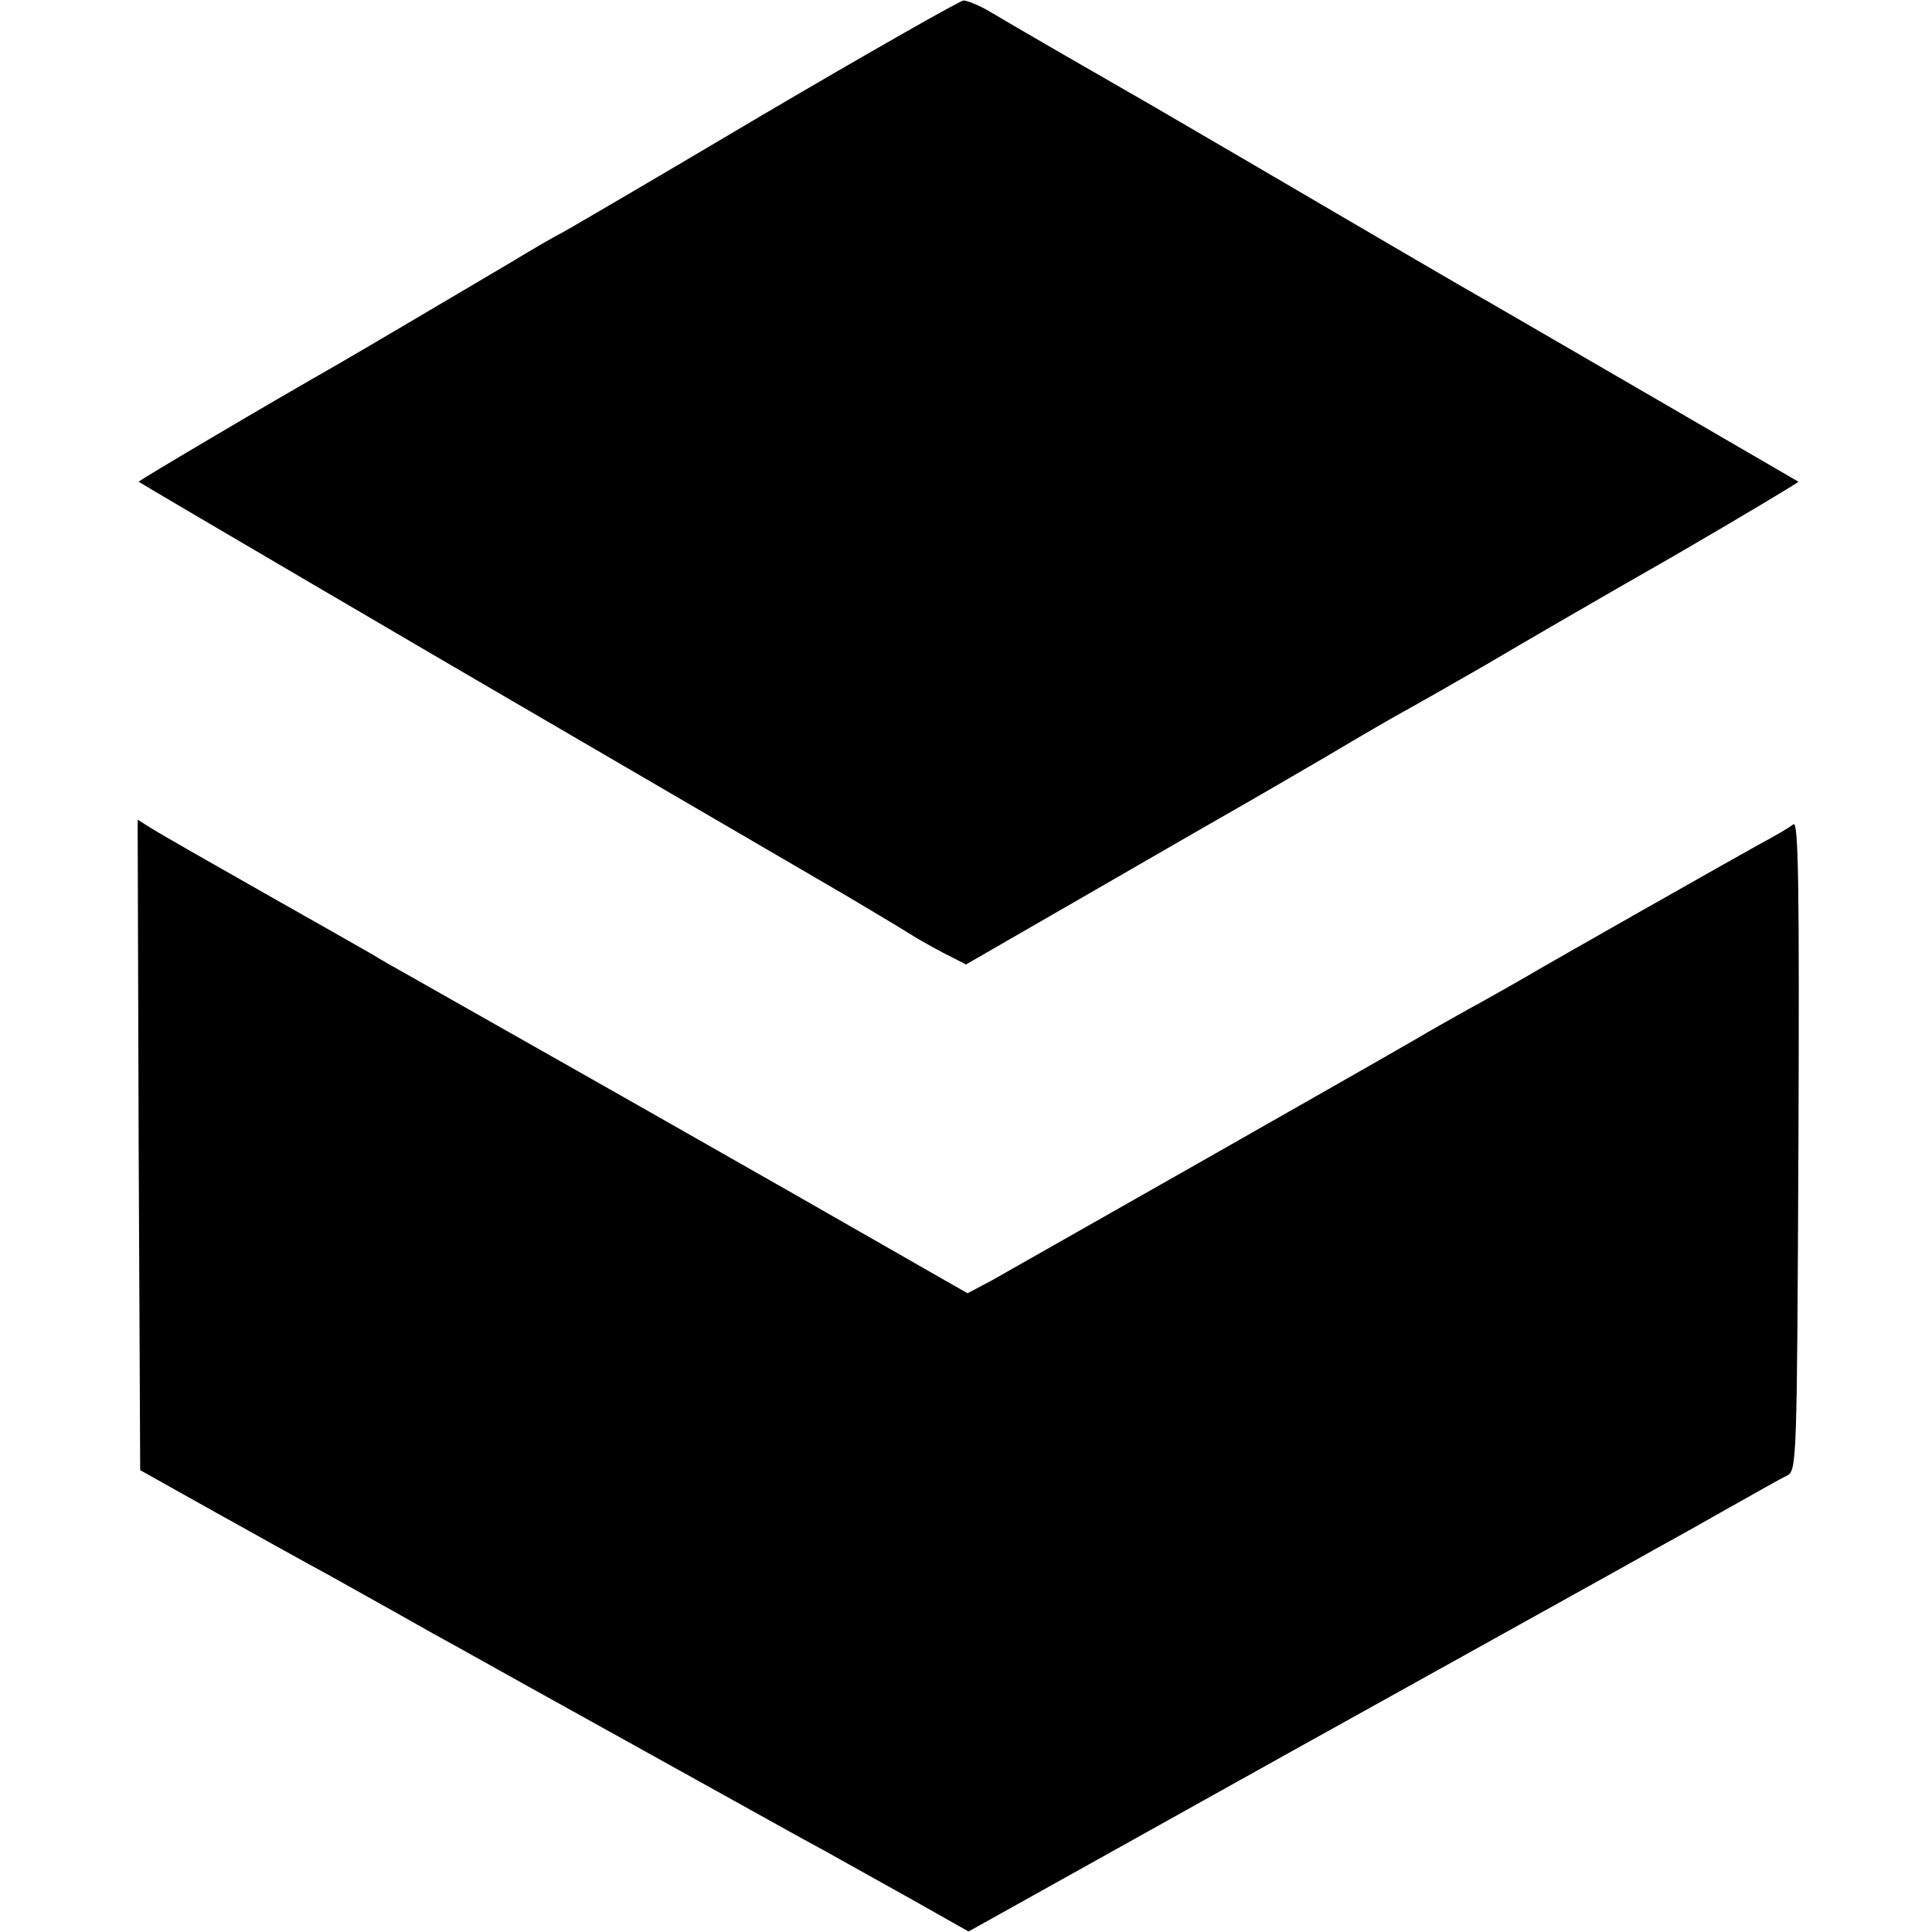
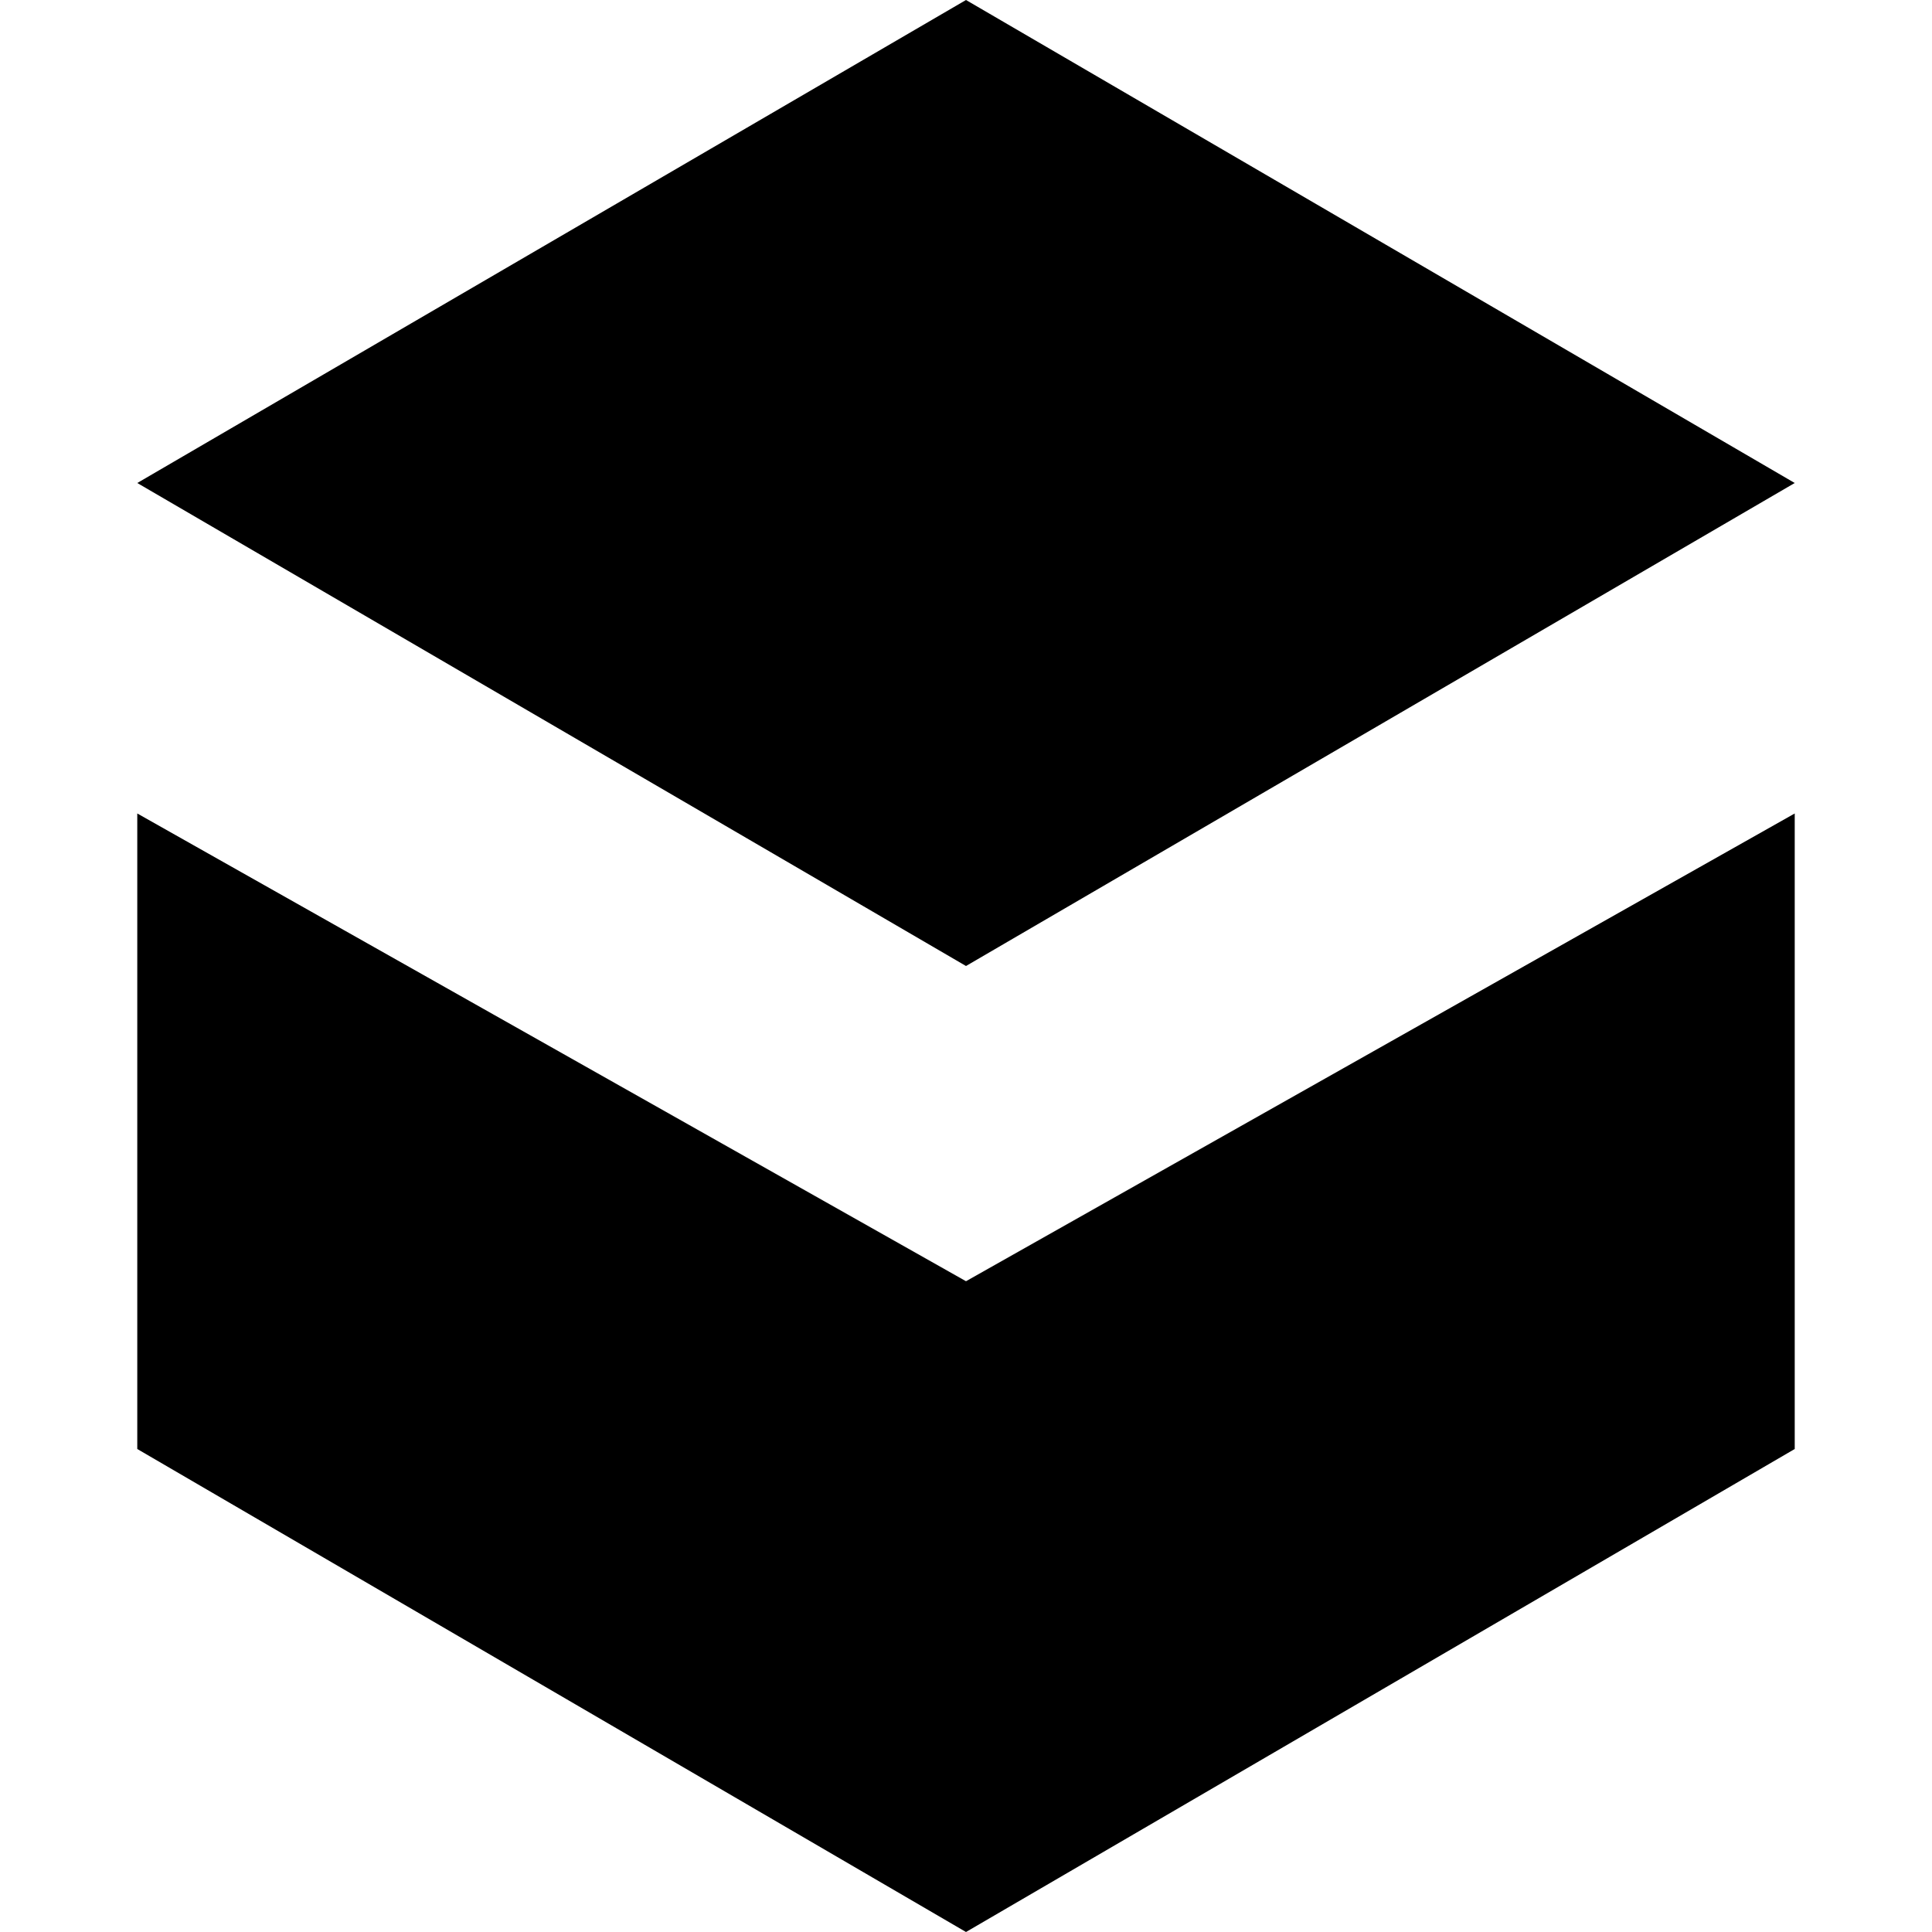
- <svg xmlns="http://www.w3.org/2000/svg" version="1.0" width="379pt" height="379pt" viewBox="0 0 379 379" preserveAspectRatio="xMidYMid meet">
-   <g transform="translate(0,379) scale(0.1,-0.1)" fill="#000000" stroke="none">
-     <path d="M1495 3564 c-209 -124 -387 -228 -395 -232 -9 -4 -54 -30 -100 -58 -78 -46 -296 -175 -338 -199 -144 -82 -392 -229 -390 -230 3 -3 667 -392 738 -433 31 -18 403 -235 650 -379 52 -31 106 -63 120 -72 14 -9 45 -27 70 -40 l45 -23 255 147 c140 81 274 158 297 171 23 13 93 54 155 90 62 37 131 77 153 89 22 12 94 53 160 91 66 39 231 135 368 213 136 79 246 145 245 146 -3 2 -532 309 -608 353 -43 24 -272 158 -475 277 -82 48 -163 95 -180 105 -77 44 -290 167 -323 187 -20 12 -44 22 -52 22 -8 -1 -186 -102 -395 -225z" />
-     <path d="M272 1544 l3 -638 150 -84 c83 -46 179 -100 215 -119 36 -20 100 -56 143 -80 42 -24 96 -54 120 -67 23 -13 179 -100 347 -193 168 -93 334 -186 370 -205 36 -20 113 -63 172 -96 l108 -61 642 358 c354 197 670 372 703 391 33 18 101 56 150 84 50 28 99 56 110 61 20 10 20 22 23 649 2 512 0 637 -10 629 -7 -6 -38 -24 -68 -40 -54 -30 -383 -216 -470 -267 -25 -14 -70 -40 -100 -56 -30 -17 -75 -42 -100 -57 -84 -49 -755 -430 -833 -474 l-49 -26 -341 195 c-188 107 -362 206 -387 220 -25 14 -106 60 -180 102 -74 42 -155 88 -180 102 -25 14 -61 34 -80 46 -19 11 -116 66 -215 122 -99 56 -195 111 -213 122 l-32 20 2 -638z" />
-   </g>
+ <svg xmlns="http://www.w3.org/2000/svg" viewBox="-27 0 380 380">
+   <path d="M163 0L326 95L163 190L0 95Z" />
+   <path d="M0 160L163 252L326 160L326 285L163 380L0 285Z" />
</svg>
